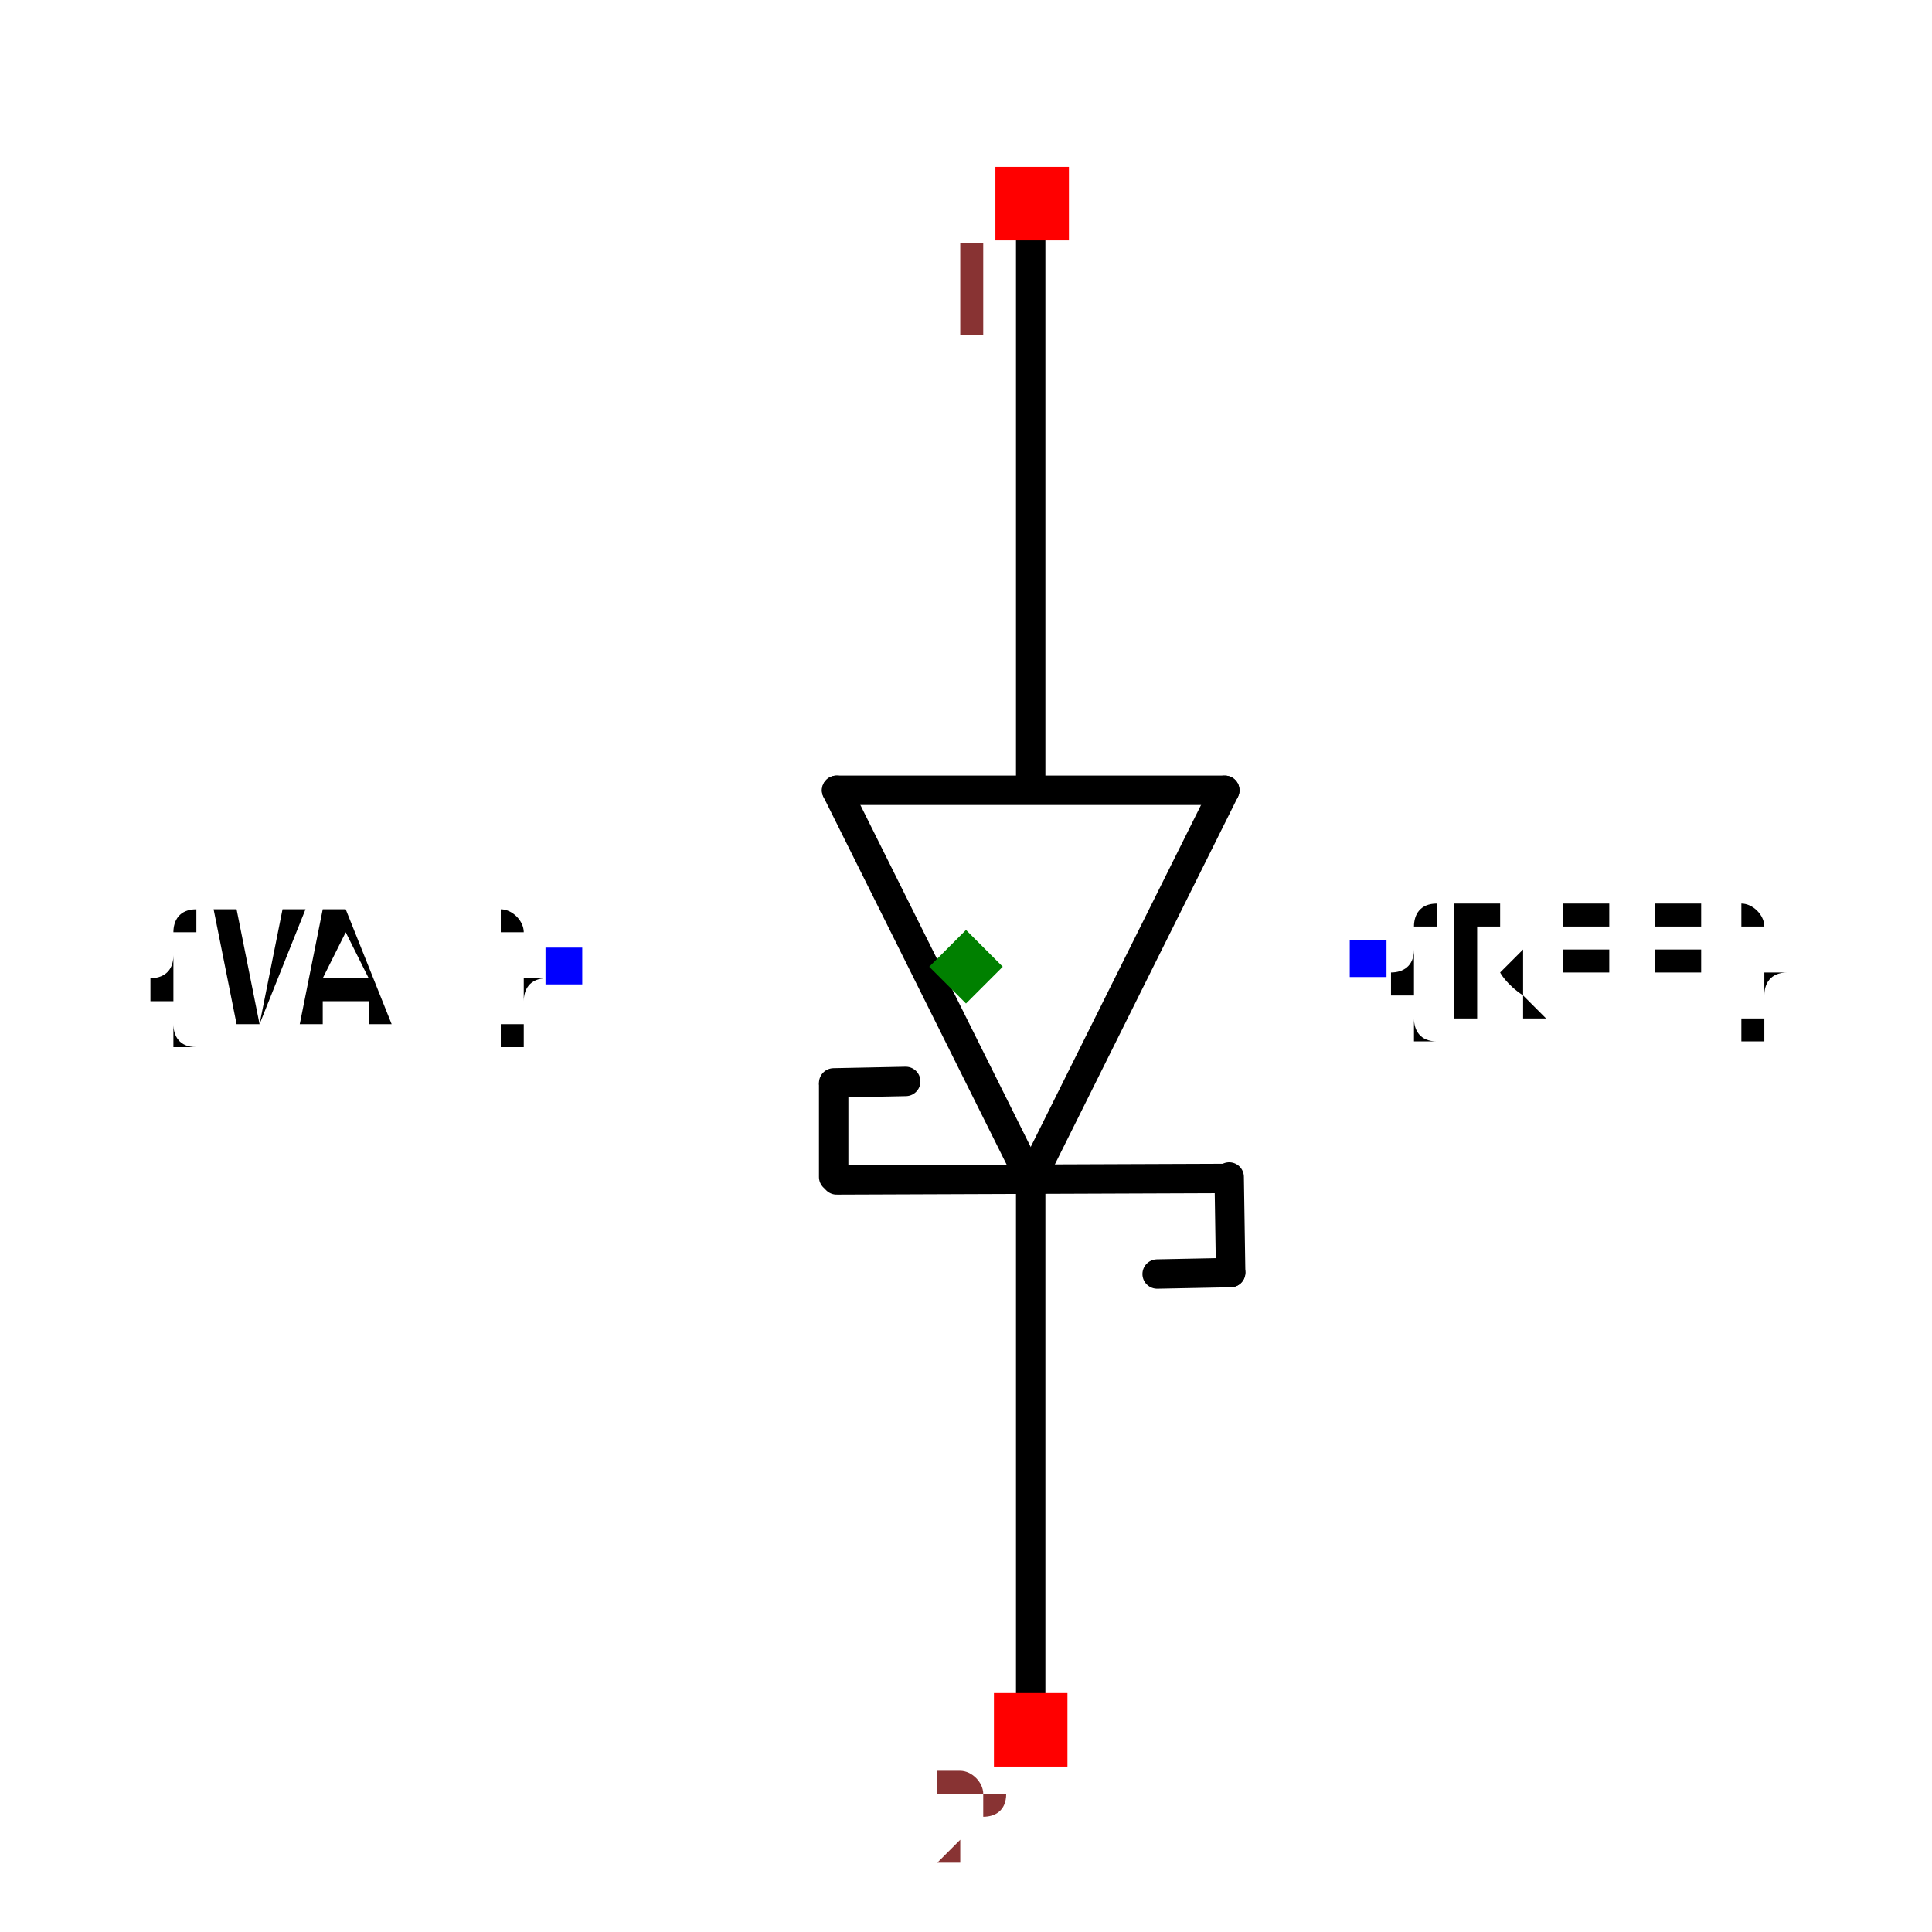
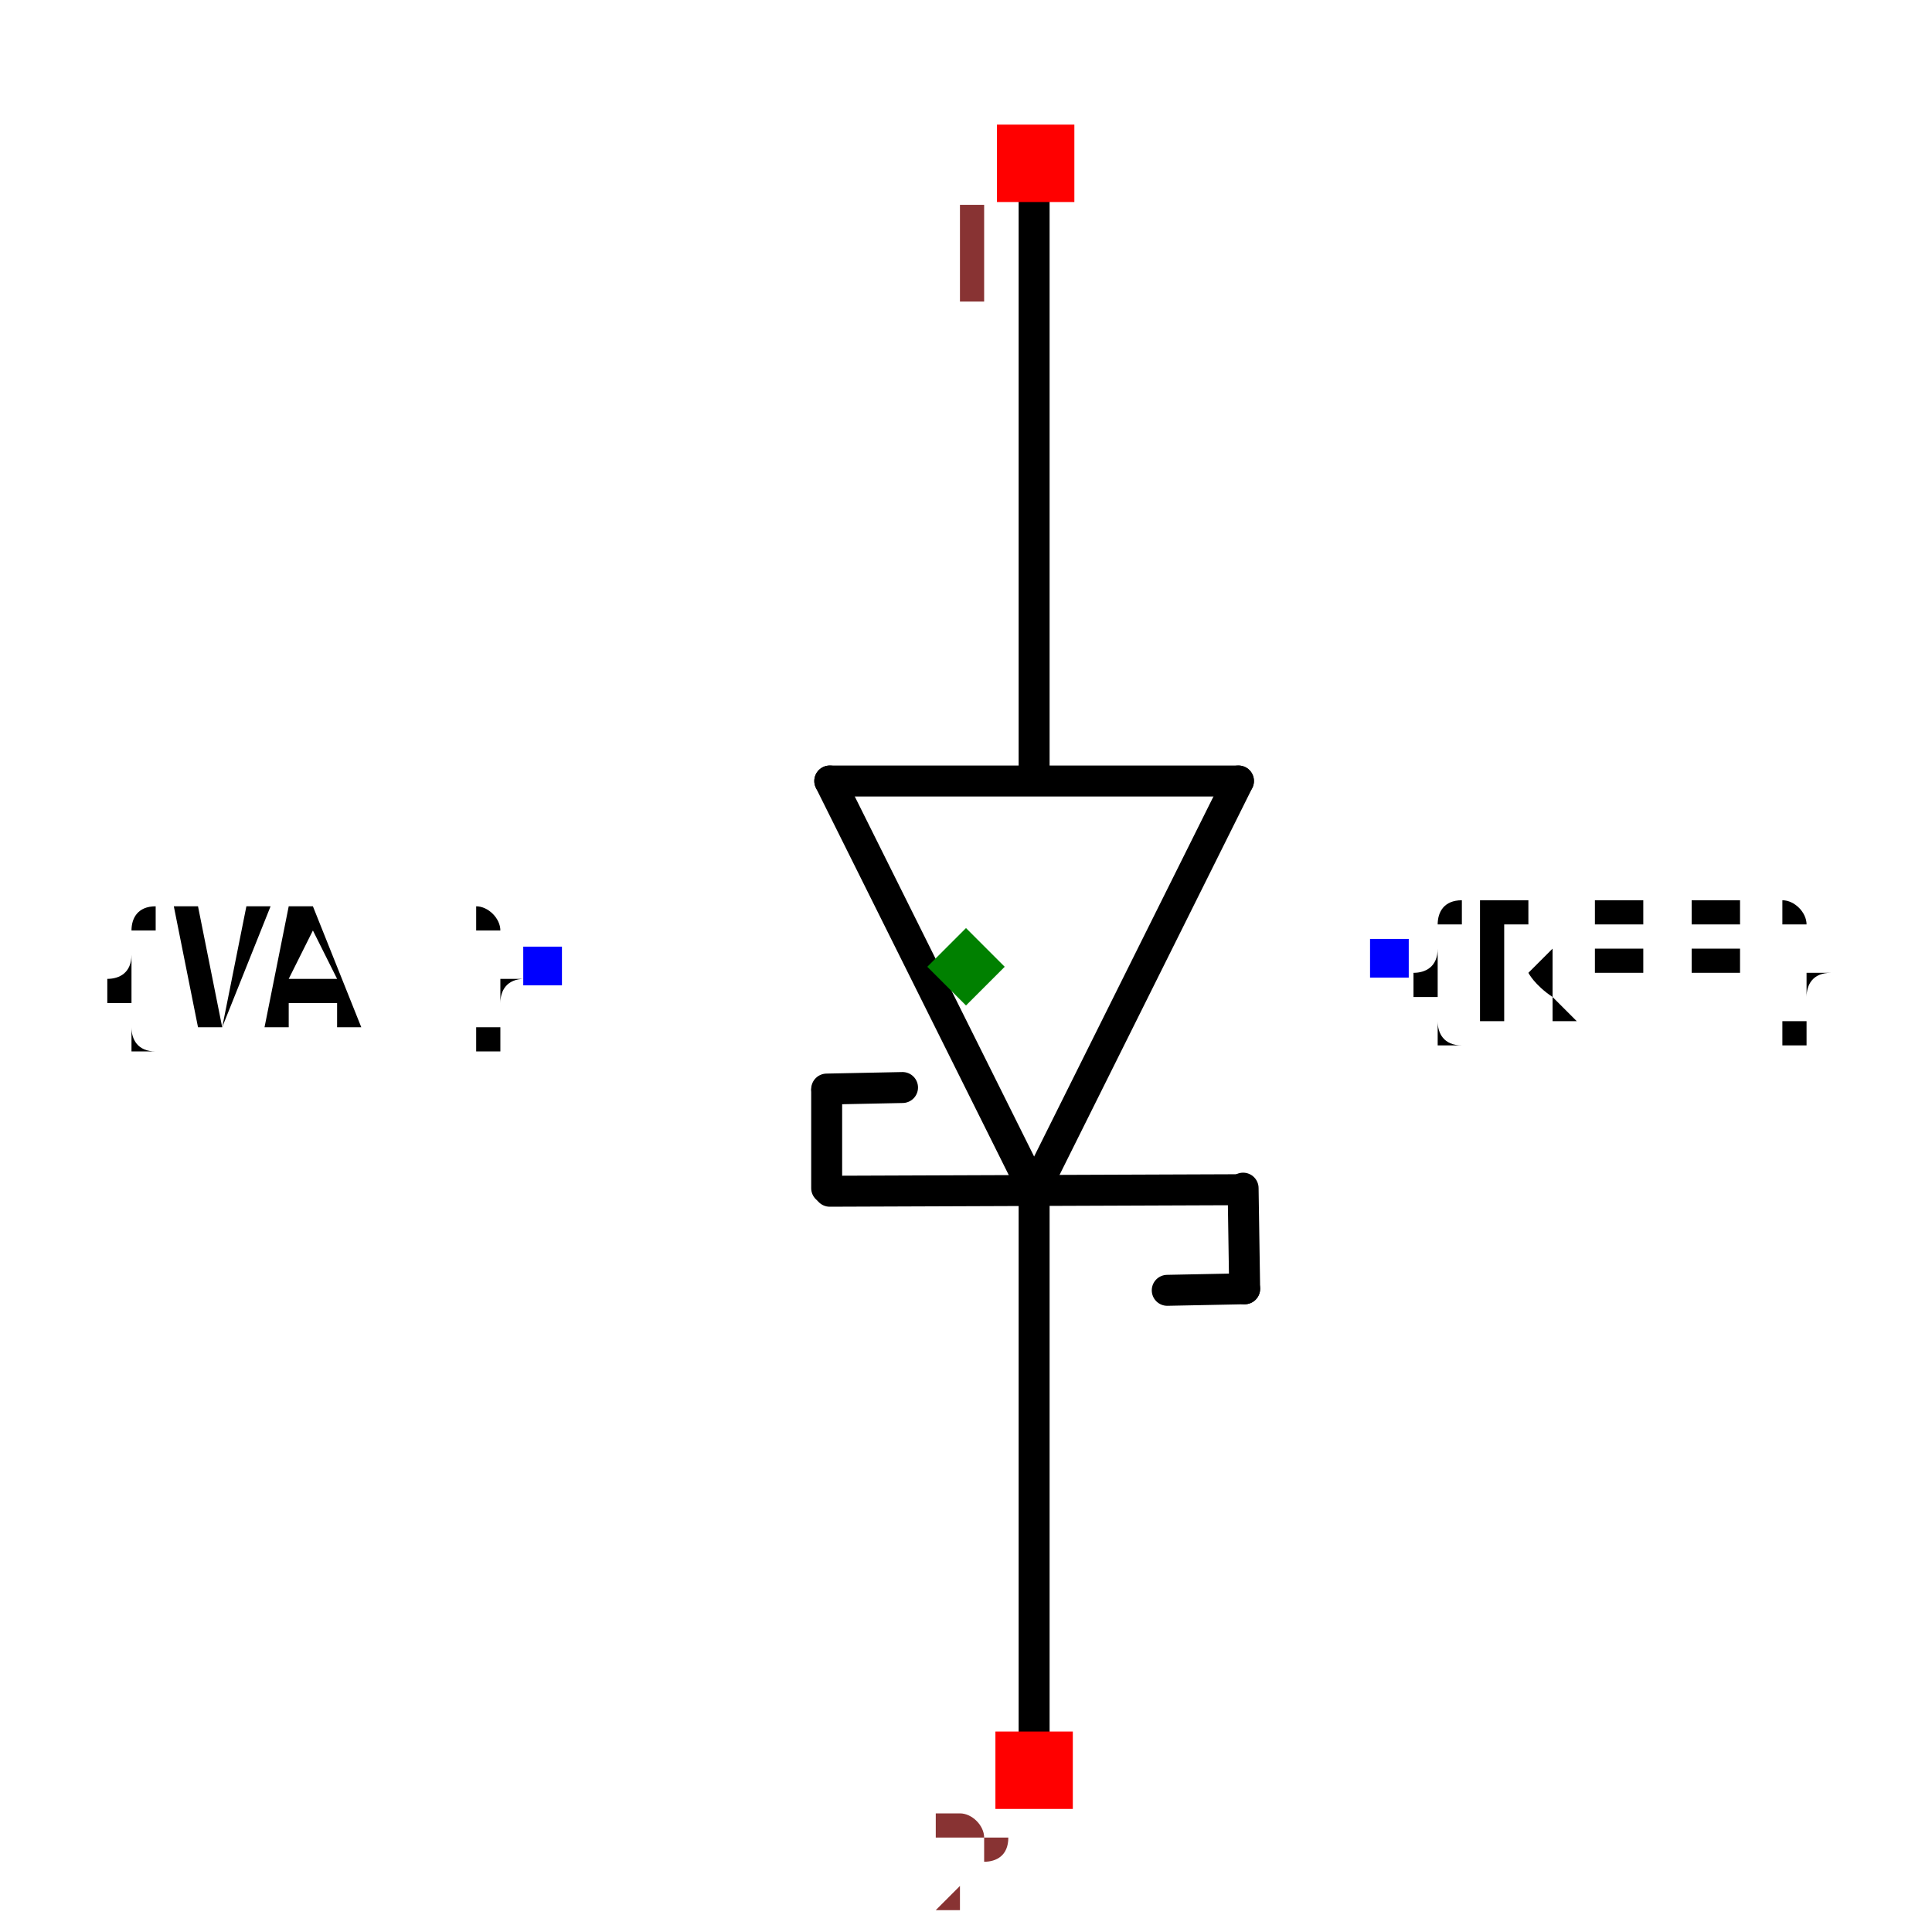
- <svg xmlns="http://www.w3.org/2000/svg" width="150" height="150" viewBox="-0.657 -0.329 1.314 0.657">
+ <svg xmlns="http://www.w3.org/2000/svg" width="150" height="150" viewBox="-0.624 -0.329 1.248 0.657">
  <path d="M0.044,0.145 L-0.088,-0.12" fill="none" stroke="black" stroke-width="0.02" stroke-linecap="round" stroke-linejoin="round" />
  <path d="M0.176,-0.12 L0.044,0.145" fill="none" stroke="black" stroke-width="0.02" stroke-linecap="round" stroke-linejoin="round" />
  <path d="M-0.088,-0.12 L0.176,-0.12" fill="none" stroke="black" stroke-width="0.02" stroke-linecap="round" stroke-linejoin="round" />
  <path d="M0.178,0.144 L-0.088,0.145" fill="none" stroke="black" stroke-width="0.02" stroke-linecap="round" stroke-linejoin="round" />
  <path d="M0.044,-0.122 L0.044,-0.517" fill="none" stroke="black" stroke-width="0.02" stroke-linecap="round" stroke-linejoin="round" />
  <path d="M0.044,0.523 L0.044,0.15" fill="none" stroke="black" stroke-width="0.02" stroke-linecap="round" stroke-linejoin="round" />
  <path d="M0.18,0.208 L0.179,0.143" fill="none" stroke="black" stroke-width="0.02" stroke-linecap="round" stroke-linejoin="round" />
  <path d="M0.13,0.209 L0.18,0.208" fill="none" stroke="black" stroke-width="0.02" stroke-linecap="round" stroke-linejoin="round" />
  <path d="M-0.09,0.08 L-0.09,0.143" fill="none" stroke="black" stroke-width="0.02" stroke-linecap="round" stroke-linejoin="round" />
  <path d="M-0.041,0.078 L-0.09,0.079" fill="none" stroke="black" stroke-width="0.02" stroke-linecap="round" stroke-linejoin="round" />
  <text x="0.274" y="-0.005" dx="0" dy="0.038" text-anchor="start" style="font: 0.1px monospace; fill: black">{REF}</text>
  <rect x="0.261" y="-0.018" width="0.025" height="0.025" fill="blue" />
  <text x="-0.274" y="-0" dx="0" dy="0.038" text-anchor="end" style="font: 0.1px monospace; fill: black">{VAL}</text>
  <rect x="-0.286" y="-0.013" width="0.025" height="0.025" fill="blue" />
  <rect x="0.02" y="-0.544" width="0.05" height="0.05" fill="red" />
  <text x="0.005" y="-0.429" text-anchor="middle" style="font: 0.08px monospace; fill: #833;">1</text>
  <rect x="0.019" y="0.494" width="0.05" height="0.05" fill="red" />
  <text x="0.004" y="0.609" text-anchor="middle" style="font: 0.08px monospace; fill: #833;">2</text>
  <path d="M -5.551115123125783e-17 -0.025 L 0.025 0 L -5.551115123125783e-17 0.025 L -0.025 0 Z" fill="green" />
</svg>
